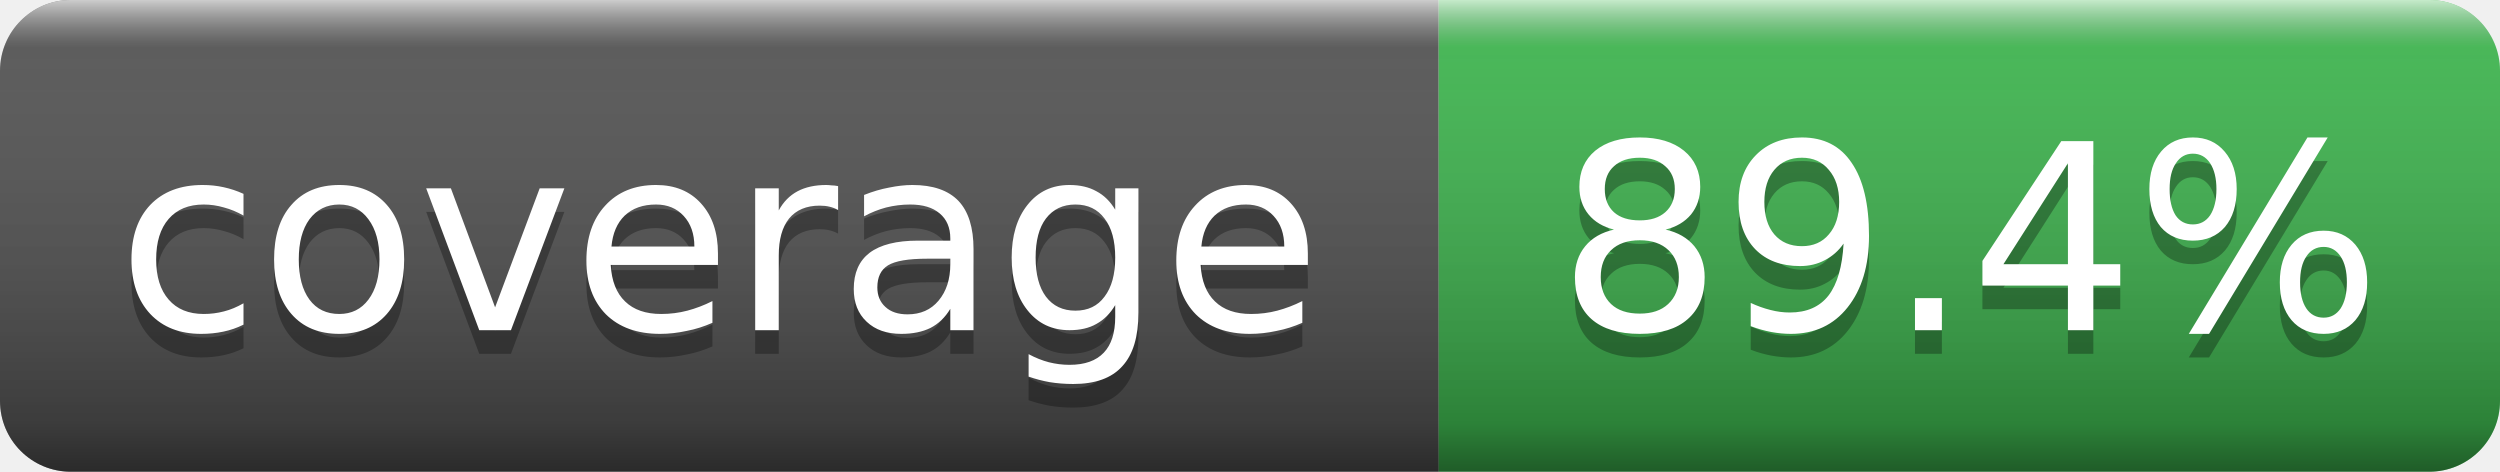
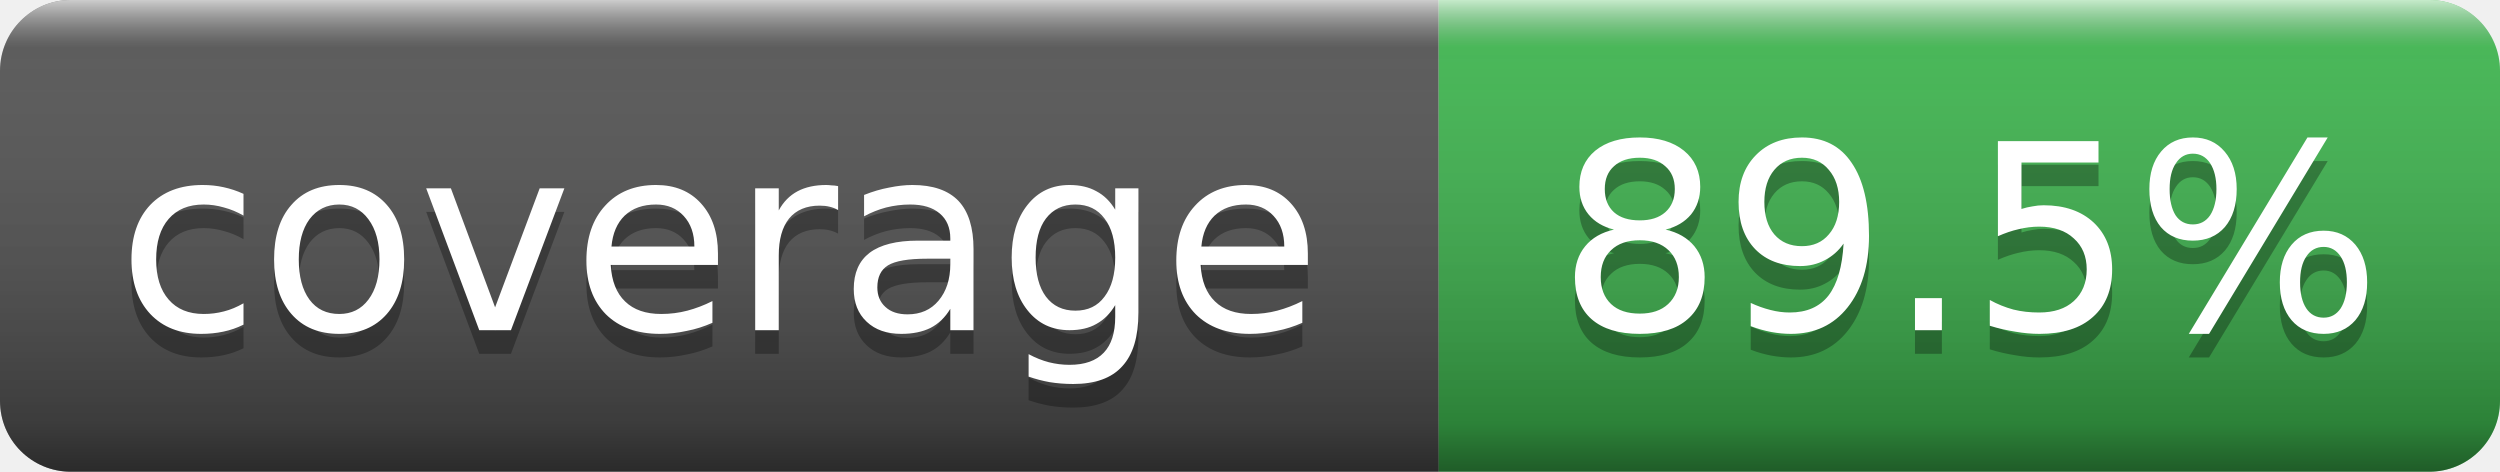
- <svg xmlns="http://www.w3.org/2000/svg" width="106" height="20" role="img" aria-label="coverage: 89.4%">
+ <svg xmlns="http://www.w3.org/2000/svg" width="106" height="20" role="img" aria-label="coverage: 89.5%">
  <linearGradient id="s" x2="0" y2="100%">
    <stop offset="0" stop-color="#fff" stop-opacity=".7" />
    <stop offset=".1" stop-color="#aaa" stop-opacity=".1" />
    <stop offset=".9" stop-color="#000" stop-opacity=".3" />
    <stop offset="1" stop-color="#000" stop-opacity=".5" />
  </linearGradient>
  <clipPath id="r">
    <rect width="106" height="20" rx="3" fill="#fff" />
  </clipPath>
  <g clip-path="url(#r)">
    <rect width="61" height="20" fill="#555" />
    <rect x="61" width="45" height="20" fill="#3fb950" />
    <rect width="106" height="20" fill="url(#s)" />
  </g>
  <g fill="#fff" text-anchor="middle" font-family="Verdana,Geneva,DejaVu Sans,sans-serif" font-size="11">
    <text x="30.5" y="15" fill="#010101" fill-opacity=".3">coverage</text>
    <text x="30.5" y="14">coverage</text>
-     <text x="83.5" y="15" fill="#010101" fill-opacity=".3">89.4%</text>
-     <text x="83.5" y="14">89.4%</text>
+     <text x="83.5" y="15" fill="#010101" fill-opacity=".3">89.5%</text>
+     <text x="83.5" y="14">89.5%</text>
  </g>
</svg>
